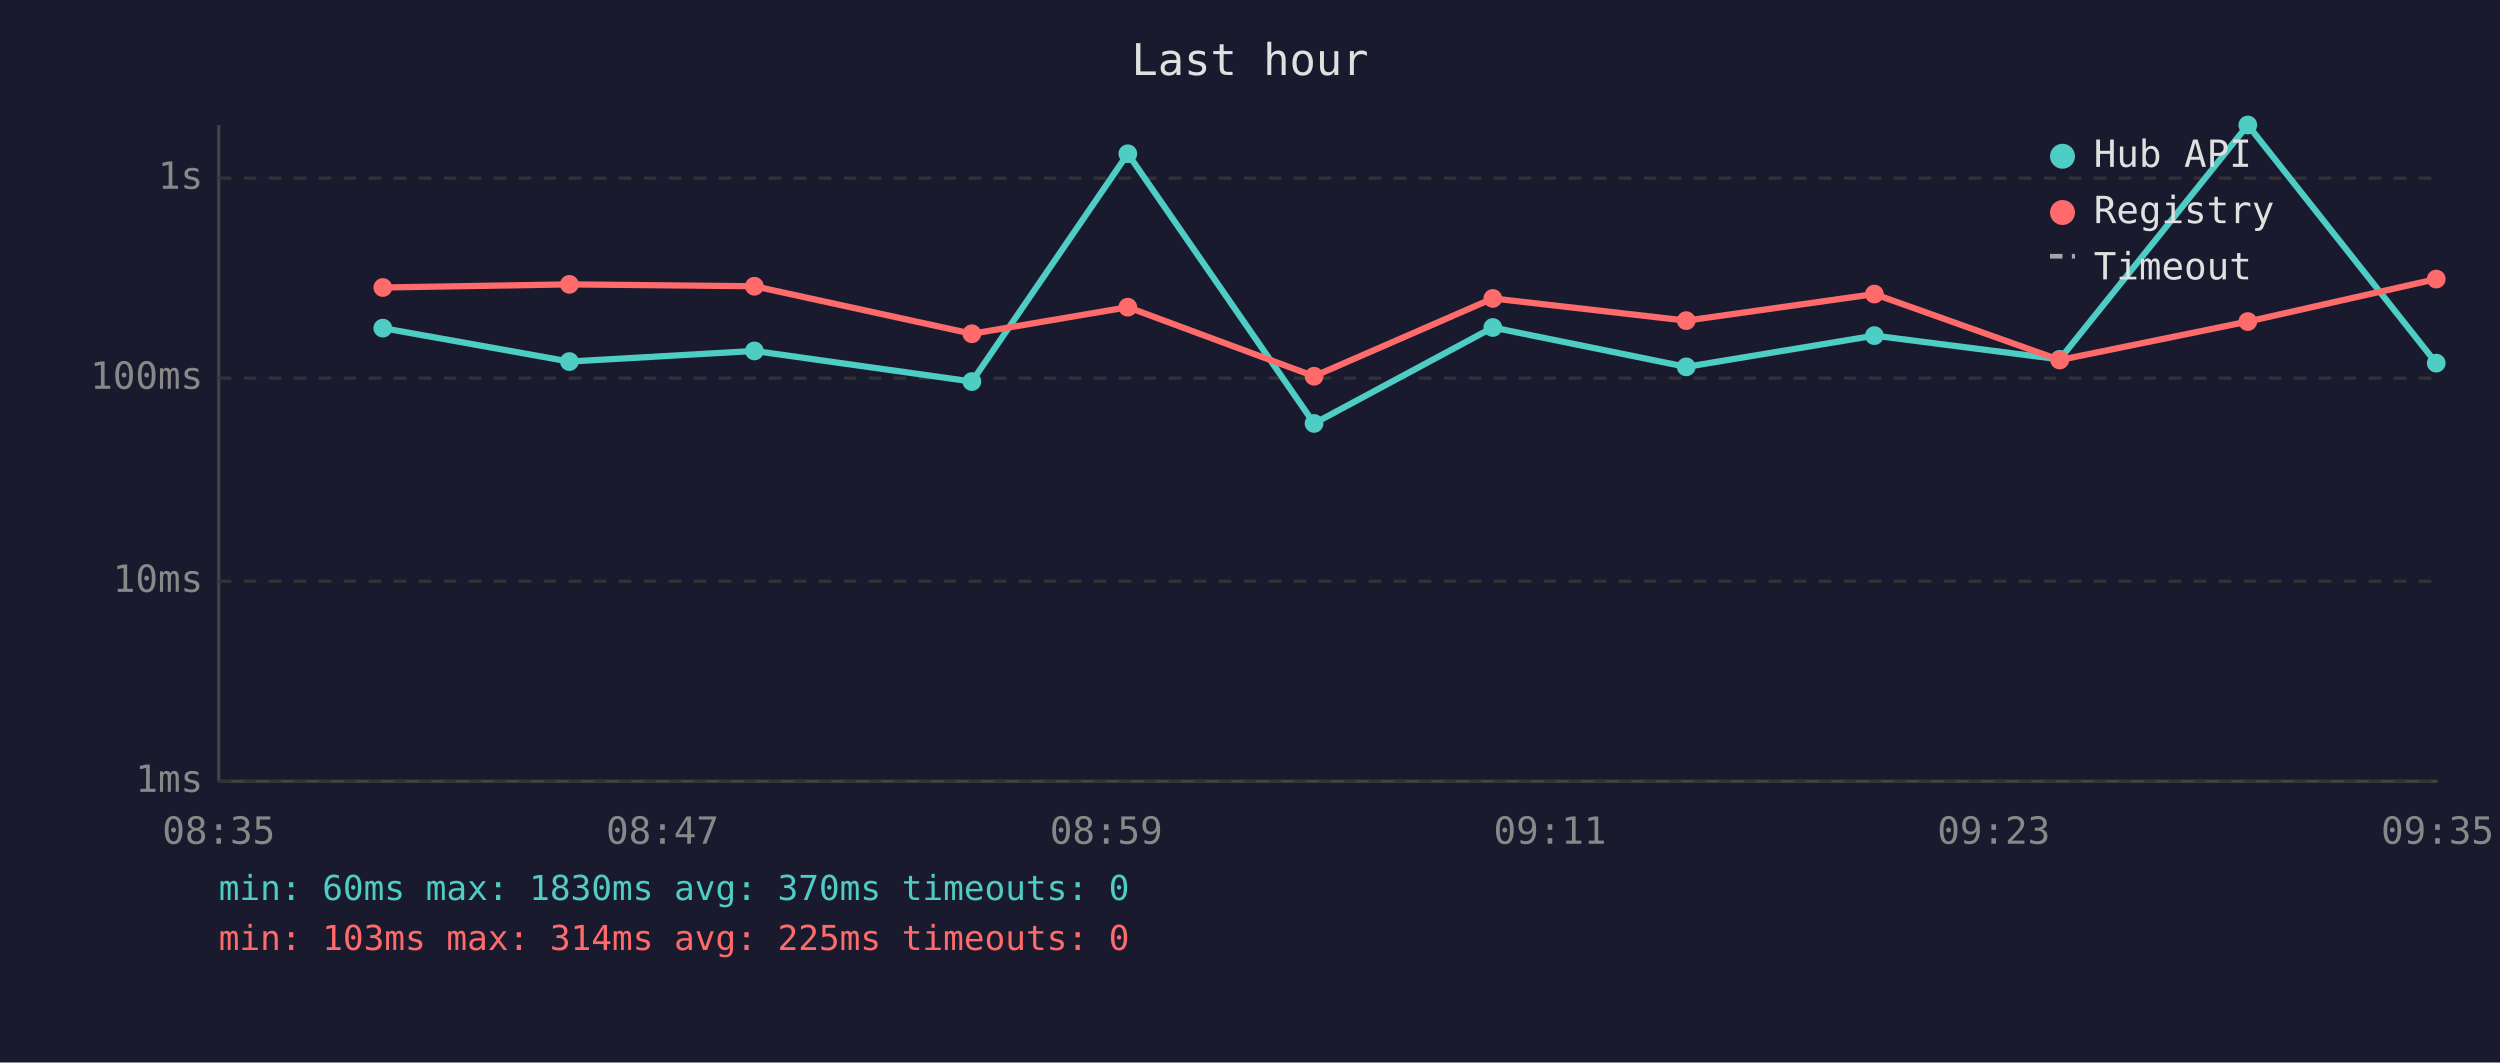
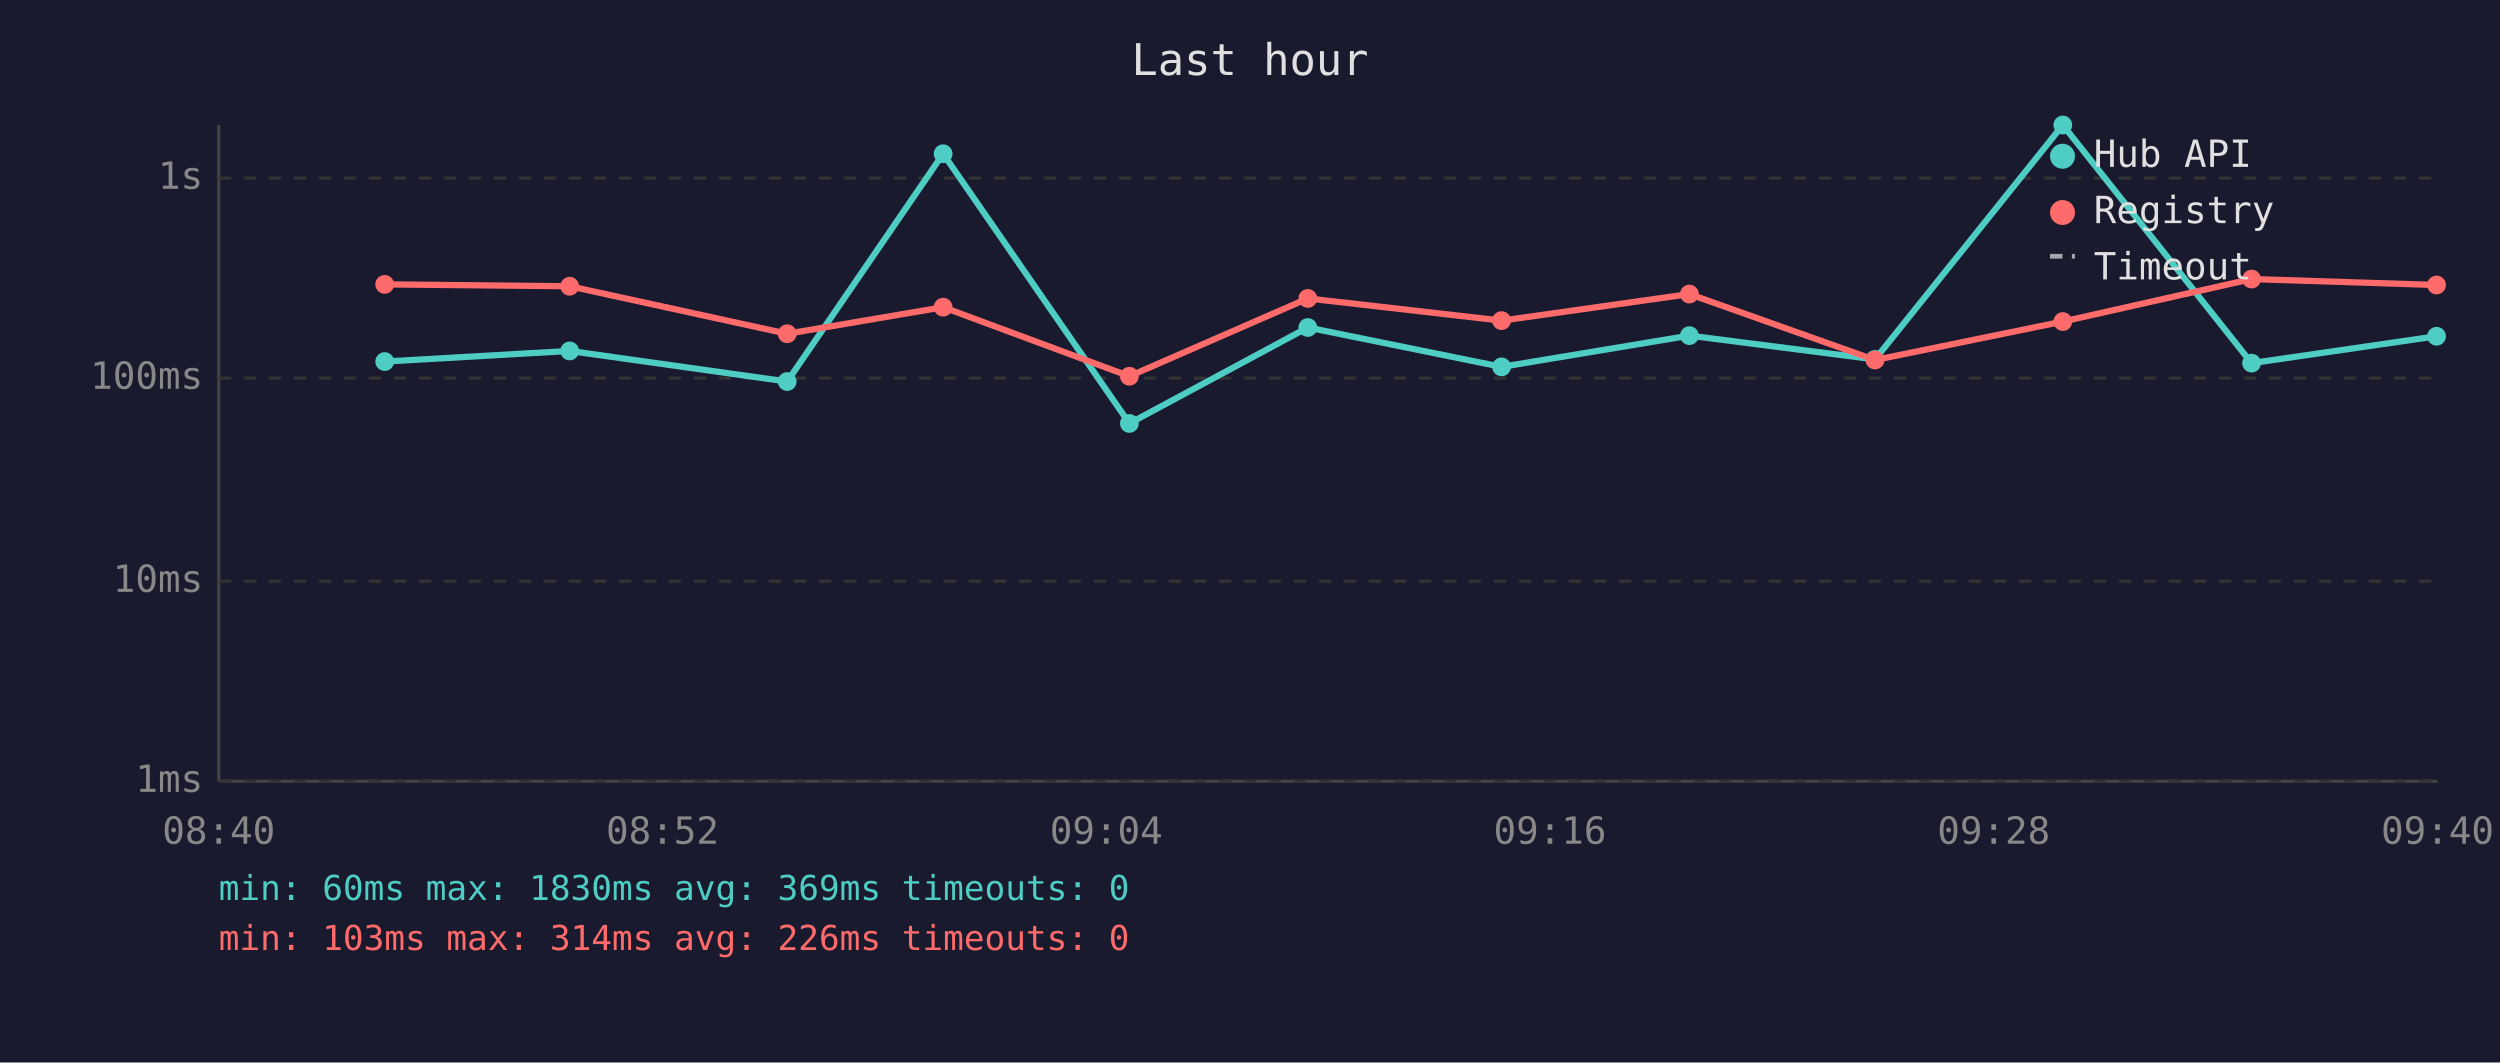
<svg xmlns="http://www.w3.org/2000/svg" viewBox="0 0 800 340" font-family="monospace" font-size="12">
  <rect width="800" height="340" fill="#1a1a2e" />
  <text x="400" y="24" fill="#e0e0e0" font-size="14" text-anchor="middle">Last hour</text>
  <line x1="70" y1="40" x2="70" y2="250" stroke="#444" stroke-width="1" />
  <line x1="70" y1="250" x2="780" y2="250" stroke="#444" stroke-width="1" />
  <line x1="70" y1="250" x2="780" y2="250" stroke="#333" stroke-width="1" stroke-dasharray="4" />
  <text x="65" y="250" fill="#888" text-anchor="end" dominant-baseline="middle">1ms</text>
  <line x1="70" y1="186" x2="780" y2="186" stroke="#333" stroke-width="1" stroke-dasharray="4" />
  <text x="65" y="186" fill="#888" text-anchor="end" dominant-baseline="middle">10ms</text>
  <line x1="70" y1="121" x2="780" y2="121" stroke="#333" stroke-width="1" stroke-dasharray="4" />
  <text x="65" y="121" fill="#888" text-anchor="end" dominant-baseline="middle">100ms</text>
  <line x1="70" y1="57" x2="780" y2="57" stroke="#333" stroke-width="1" stroke-dasharray="4" />
  <text x="65" y="57" fill="#888" text-anchor="end" dominant-baseline="middle">1s</text>
-   <text x="70" y="270" fill="#888" text-anchor="middle">08:35</text>
-   <text x="212" y="270" fill="#888" text-anchor="middle">08:47</text>
-   <text x="354" y="270" fill="#888" text-anchor="middle">08:59</text>
-   <text x="496" y="270" fill="#888" text-anchor="middle">09:11</text>
-   <text x="638" y="270" fill="#888" text-anchor="middle">09:23</text>
-   <text x="780" y="270" fill="#888" text-anchor="middle">09:35</text>
-   <polyline points="122.5,105.0 182.2,115.7 241.4,112.3 311.0,122.1 360.9,49.2 420.5,135.5 477.7,104.8 539.6,117.4 599.8,107.4 659.1,115.0 719.3,40.0 779.6,116.2" fill="none" stroke="#4ecdc4" stroke-width="2" opacity="1" />
-   <circle cx="122.5" cy="105.0" r="3" fill="#4ecdc4" />
-   <circle cx="182.2" cy="115.7" r="3" fill="#4ecdc4" />
-   <circle cx="241.4" cy="112.3" r="3" fill="#4ecdc4" />
-   <circle cx="311.0" cy="122.1" r="3" fill="#4ecdc4" />
-   <circle cx="360.9" cy="49.2" r="3" fill="#4ecdc4" />
-   <circle cx="420.5" cy="135.5" r="3" fill="#4ecdc4" />
-   <circle cx="477.7" cy="104.8" r="3" fill="#4ecdc4" />
-   <circle cx="539.6" cy="117.4" r="3" fill="#4ecdc4" />
-   <circle cx="599.8" cy="107.4" r="3" fill="#4ecdc4" />
-   <circle cx="659.1" cy="115.0" r="3" fill="#4ecdc4" />
-   <circle cx="719.3" cy="40.0" r="3" fill="#4ecdc4" />
-   <circle cx="779.6" cy="116.2" r="3" fill="#4ecdc4" />
-   <polyline points="122.5,92.0 182.2,91.0 241.4,91.6 311.0,106.8 360.9,98.3 420.5,120.4 477.7,95.5 539.6,102.6 599.8,94.1 659.1,115.2 719.3,102.9 779.6,89.3" fill="none" stroke="#ff6b6b" stroke-width="2" opacity="1" />
-   <circle cx="122.5" cy="92.0" r="3" fill="#ff6b6b" />
-   <circle cx="182.2" cy="91.0" r="3" fill="#ff6b6b" />
-   <circle cx="241.4" cy="91.6" r="3" fill="#ff6b6b" />
-   <circle cx="311.0" cy="106.8" r="3" fill="#ff6b6b" />
-   <circle cx="360.9" cy="98.3" r="3" fill="#ff6b6b" />
-   <circle cx="420.5" cy="120.4" r="3" fill="#ff6b6b" />
-   <circle cx="477.7" cy="95.5" r="3" fill="#ff6b6b" />
-   <circle cx="539.6" cy="102.6" r="3" fill="#ff6b6b" />
-   <circle cx="599.8" cy="94.1" r="3" fill="#ff6b6b" />
-   <circle cx="659.1" cy="115.2" r="3" fill="#ff6b6b" />
-   <circle cx="719.3" cy="102.9" r="3" fill="#ff6b6b" />
-   <circle cx="779.6" cy="89.3" r="3" fill="#ff6b6b" />
+   <text x="70" y="270" fill="#888" text-anchor="middle">08:40</text>
+   <text x="212" y="270" fill="#888" text-anchor="middle">08:52</text>
+   <text x="354" y="270" fill="#888" text-anchor="middle">09:04</text>
+   <text x="496" y="270" fill="#888" text-anchor="middle">09:16</text>
+   <text x="638" y="270" fill="#888" text-anchor="middle">09:28</text>
+   <text x="780" y="270" fill="#888" text-anchor="middle">09:40</text>
+   <polyline points="123.1,115.7 182.3,112.3 251.9,122.1 301.8,49.2 361.4,135.5 418.5,104.8 480.5,117.4 540.6,107.4 600.0,115.0 660.1,40.0 720.5,116.2 779.7,107.6" fill="none" stroke="#4ecdc4" stroke-width="2" opacity="1" />
+   <circle cx="123.1" cy="115.7" r="3" fill="#4ecdc4" />
+   <circle cx="182.3" cy="112.3" r="3" fill="#4ecdc4" />
+   <circle cx="251.9" cy="122.1" r="3" fill="#4ecdc4" />
+   <circle cx="301.8" cy="49.2" r="3" fill="#4ecdc4" />
+   <circle cx="361.4" cy="135.5" r="3" fill="#4ecdc4" />
+   <circle cx="418.5" cy="104.8" r="3" fill="#4ecdc4" />
+   <circle cx="480.5" cy="117.4" r="3" fill="#4ecdc4" />
+   <circle cx="540.6" cy="107.4" r="3" fill="#4ecdc4" />
+   <circle cx="600.0" cy="115.0" r="3" fill="#4ecdc4" />
+   <circle cx="660.1" cy="40.0" r="3" fill="#4ecdc4" />
+   <circle cx="720.5" cy="116.2" r="3" fill="#4ecdc4" />
+   <circle cx="779.7" cy="107.6" r="3" fill="#4ecdc4" />
+   <polyline points="123.1,91.0 182.3,91.6 251.9,106.8 301.8,98.3 361.4,120.4 418.5,95.5 480.5,102.6 540.6,94.1 600.0,115.2 660.1,102.9 720.5,89.3 779.7,91.2" fill="none" stroke="#ff6b6b" stroke-width="2" opacity="1" />
+   <circle cx="123.1" cy="91.0" r="3" fill="#ff6b6b" />
+   <circle cx="182.3" cy="91.6" r="3" fill="#ff6b6b" />
+   <circle cx="251.9" cy="106.8" r="3" fill="#ff6b6b" />
+   <circle cx="301.8" cy="98.3" r="3" fill="#ff6b6b" />
+   <circle cx="361.4" cy="120.4" r="3" fill="#ff6b6b" />
+   <circle cx="418.5" cy="95.5" r="3" fill="#ff6b6b" />
+   <circle cx="480.5" cy="102.6" r="3" fill="#ff6b6b" />
+   <circle cx="540.6" cy="94.1" r="3" fill="#ff6b6b" />
+   <circle cx="600.0" cy="115.2" r="3" fill="#ff6b6b" />
+   <circle cx="660.1" cy="102.9" r="3" fill="#ff6b6b" />
+   <circle cx="720.5" cy="89.3" r="3" fill="#ff6b6b" />
+   <circle cx="779.7" cy="91.2" r="3" fill="#ff6b6b" />
  <circle cx="660" cy="50" r="4" fill="#4ecdc4" />
  <text x="670" y="50" fill="#e0e0e0" dominant-baseline="middle">Hub API</text>
  <circle cx="660" cy="68" r="4" fill="#ff6b6b" />
  <text x="670" y="68" fill="#e0e0e0" dominant-baseline="middle">Registry</text>
  <line x1="656" y1="82" x2="664" y2="82" stroke="#e0e0e0" stroke-width="1.5" stroke-dasharray="4,3" opacity="0.7" />
  <text x="670" y="86" fill="#e0e0e0" dominant-baseline="middle">Timeout</text>
-   <text x="70" y="288" fill="#4ecdc4" font-size="11">min: 60ms  max: 1830ms  avg: 370ms  timeouts: 0</text>
-   <text x="70" y="304" fill="#ff6b6b" font-size="11">min: 103ms  max: 314ms  avg: 225ms  timeouts: 0</text>
+   <text x="70" y="288" fill="#4ecdc4" font-size="11">min: 60ms  max: 1830ms  avg: 369ms  timeouts: 0</text>
+   <text x="70" y="304" fill="#ff6b6b" font-size="11">min: 103ms  max: 314ms  avg: 226ms  timeouts: 0</text>
</svg>
